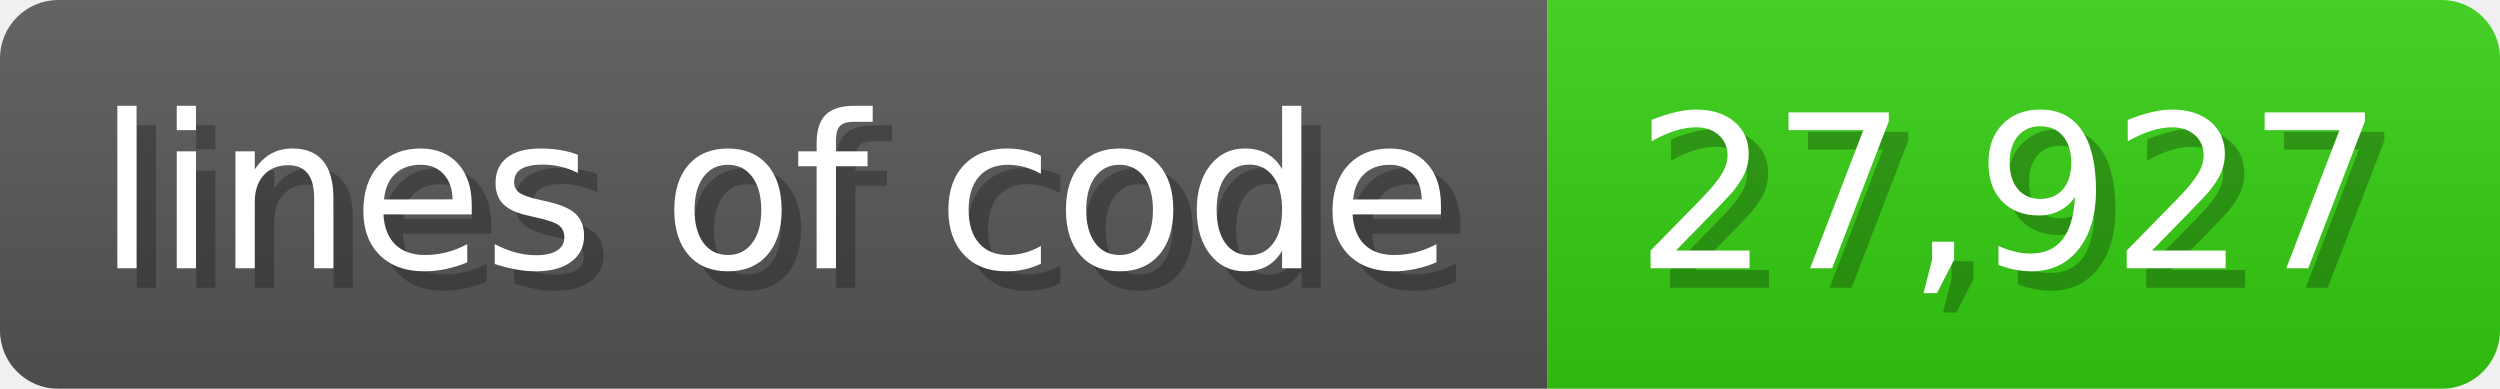
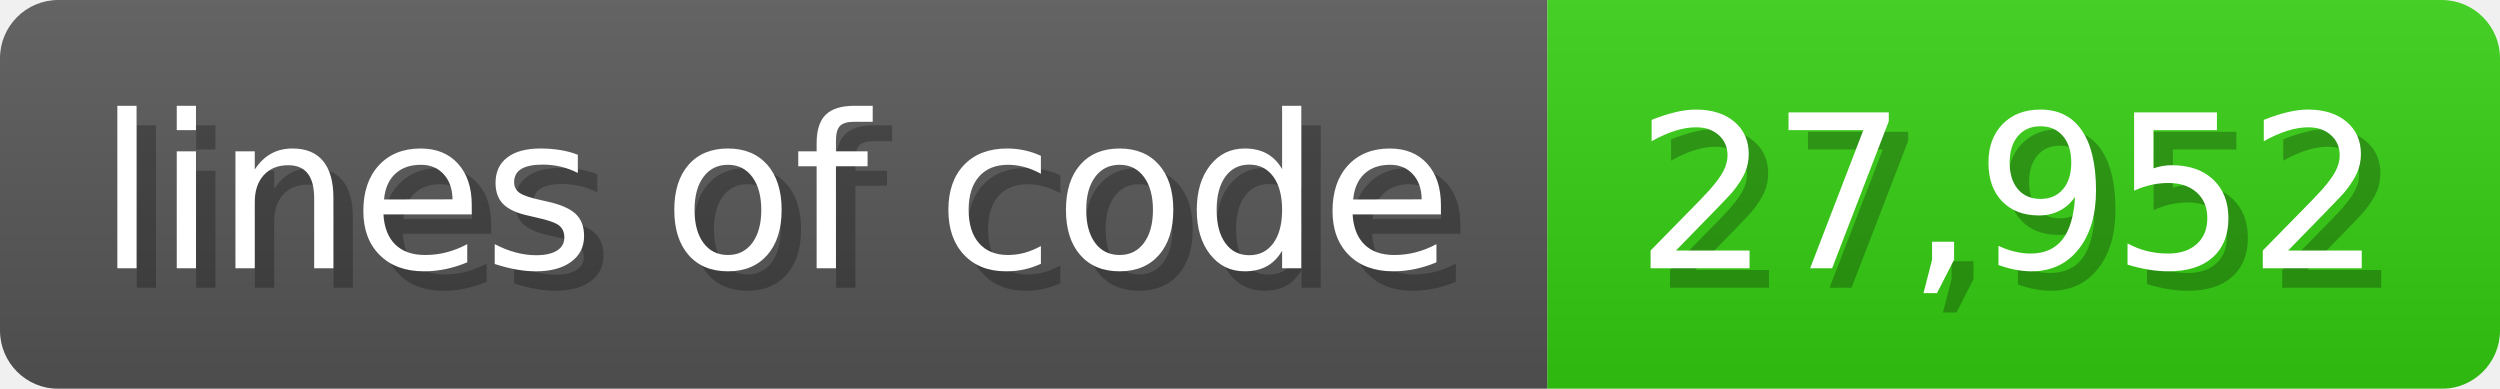
<svg xmlns="http://www.w3.org/2000/svg" width="128.6" height="20" viewBox="0 0 1286 200">
  <linearGradient id="a" x2="0" y2="100%">
    <stop offset="0" stop-opacity=".1" stop-color="#EEE" />
    <stop offset="1" stop-opacity=".1" />
  </linearGradient>
  <mask id="m">
    <rect width="1286" height="200" rx="30" fill="#FFF" />
  </mask>
  <g mask="url(#m)">
    <rect width="796" height="200" fill="#555" />
    <rect width="490" height="200" fill="#3C1" x="796" />
    <rect width="1286" height="200" fill="url(#a)" />
  </g>
  <g fill="#fff" text-anchor="start" font-family="Verdana,DejaVu Sans,sans-serif" font-size="110">
    <text x="60" y="148" textLength="696" fill="#000" opacity="0.25">lines of code</text>
    <text x="50" y="138" textLength="696">lines of code</text>
-     <text x="851" y="148" textLength="390" fill="#000" opacity="0.25">27,927</text>
-     <text x="841" y="138" textLength="390">27,927</text>
+     <text x="851" y="148" textLength="390" fill="#000" opacity="0.25">27,952</text>
+     <text x="841" y="138" textLength="390">27,952</text>
  </g>
</svg>
